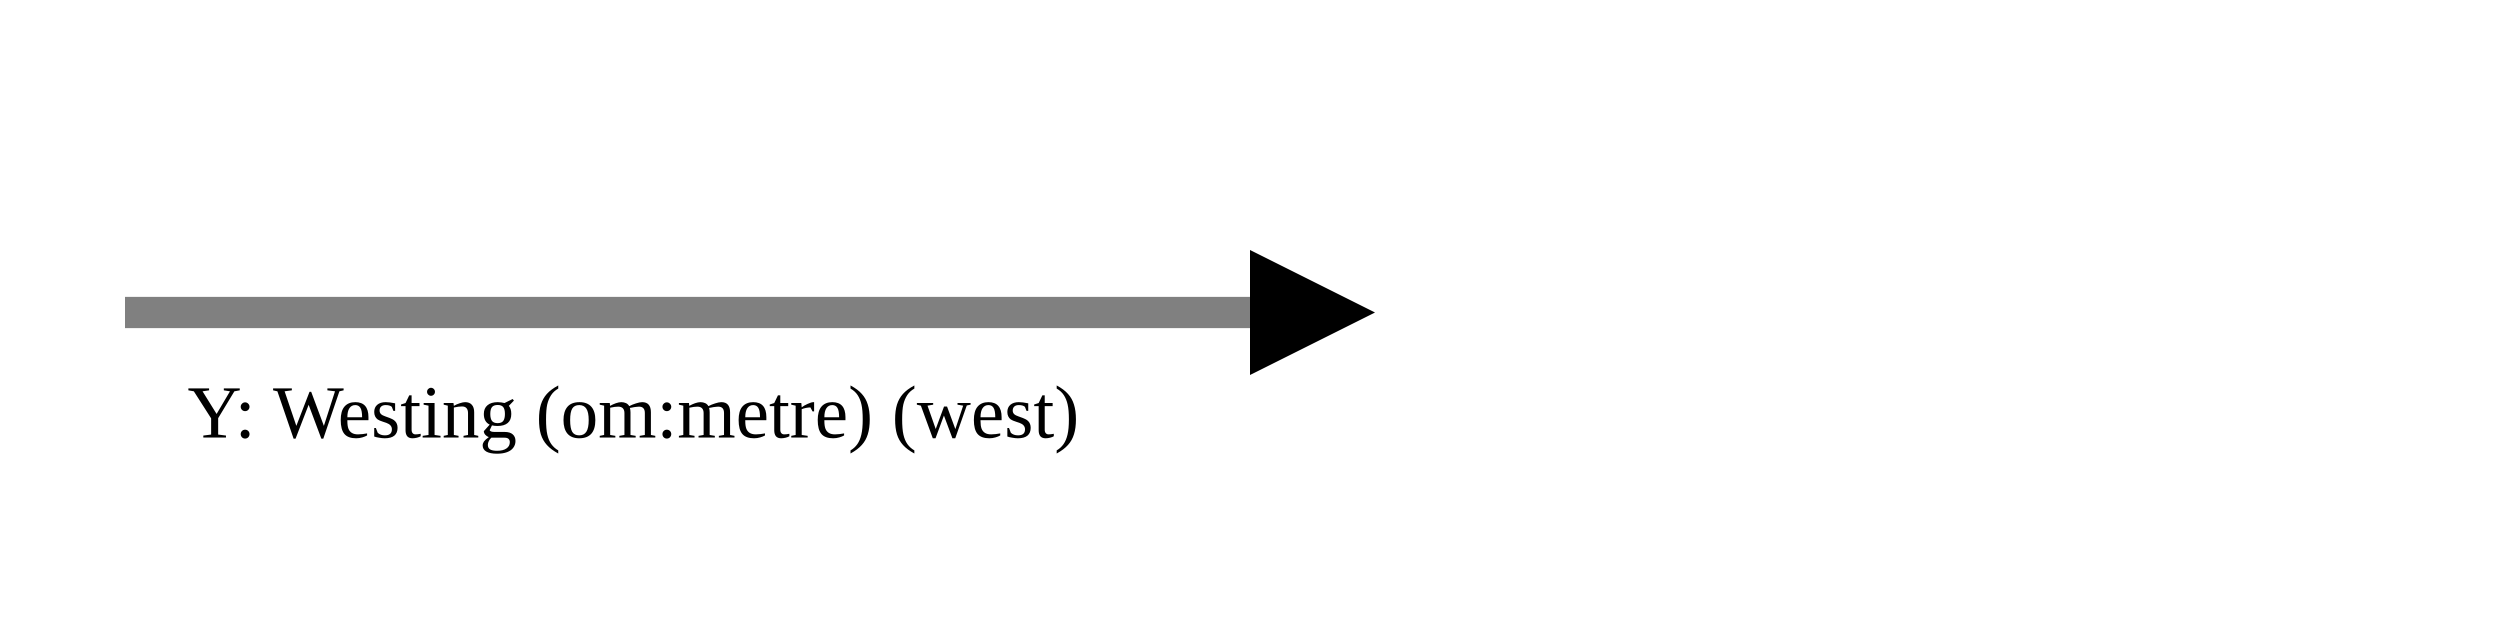
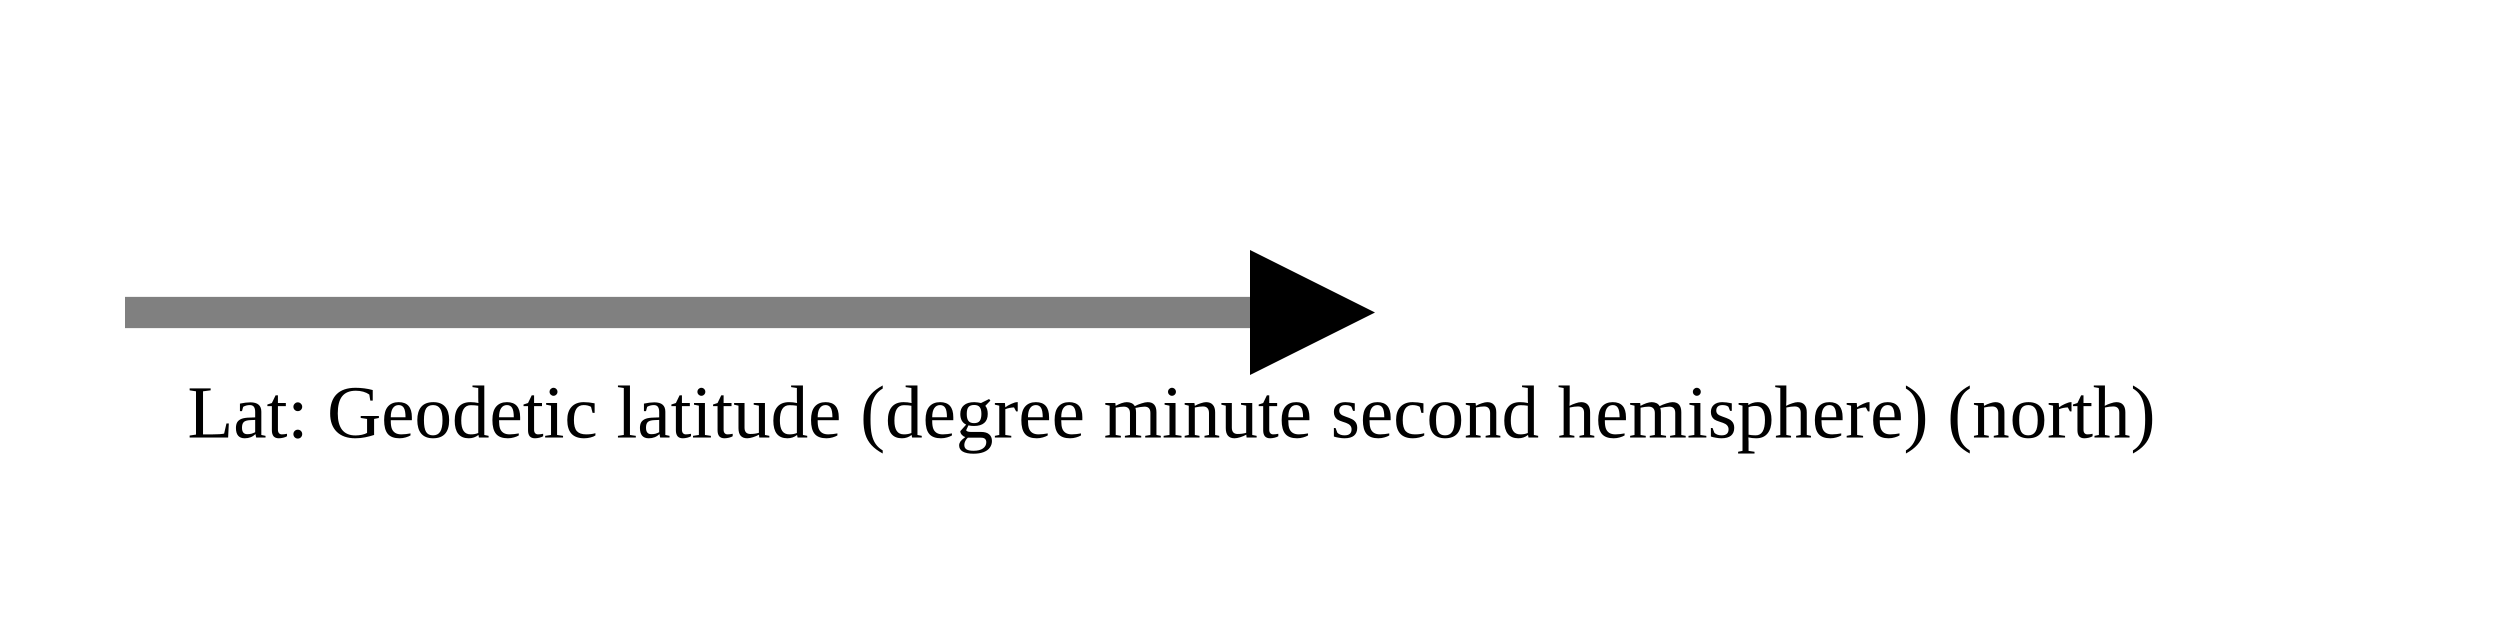
<svg xmlns="http://www.w3.org/2000/svg" version="1.1" width="400" height="100" viewbox="0 0 275 100">
  <defs>
    <marker id="arrowhead" markerWidth="10" markerHeight="7" refX="0" refY="2" orient="auto">
      <polygon points="0 0, 4 2, 0 4" />
    </marker>
  </defs>
  <line x1="20" y1="50" x2="200" y2="50" stroke="gray" stroke-width="5" marker-end="url(#arrowhead)" />
-   <text x="30" y="70" class="small">Y: Westing (om:metre) (west)</text>
+   <text x="30" y="70" class="small">Lat: Geodetic latitude (degree minute second hemisphere) (north)</text>
</svg>
